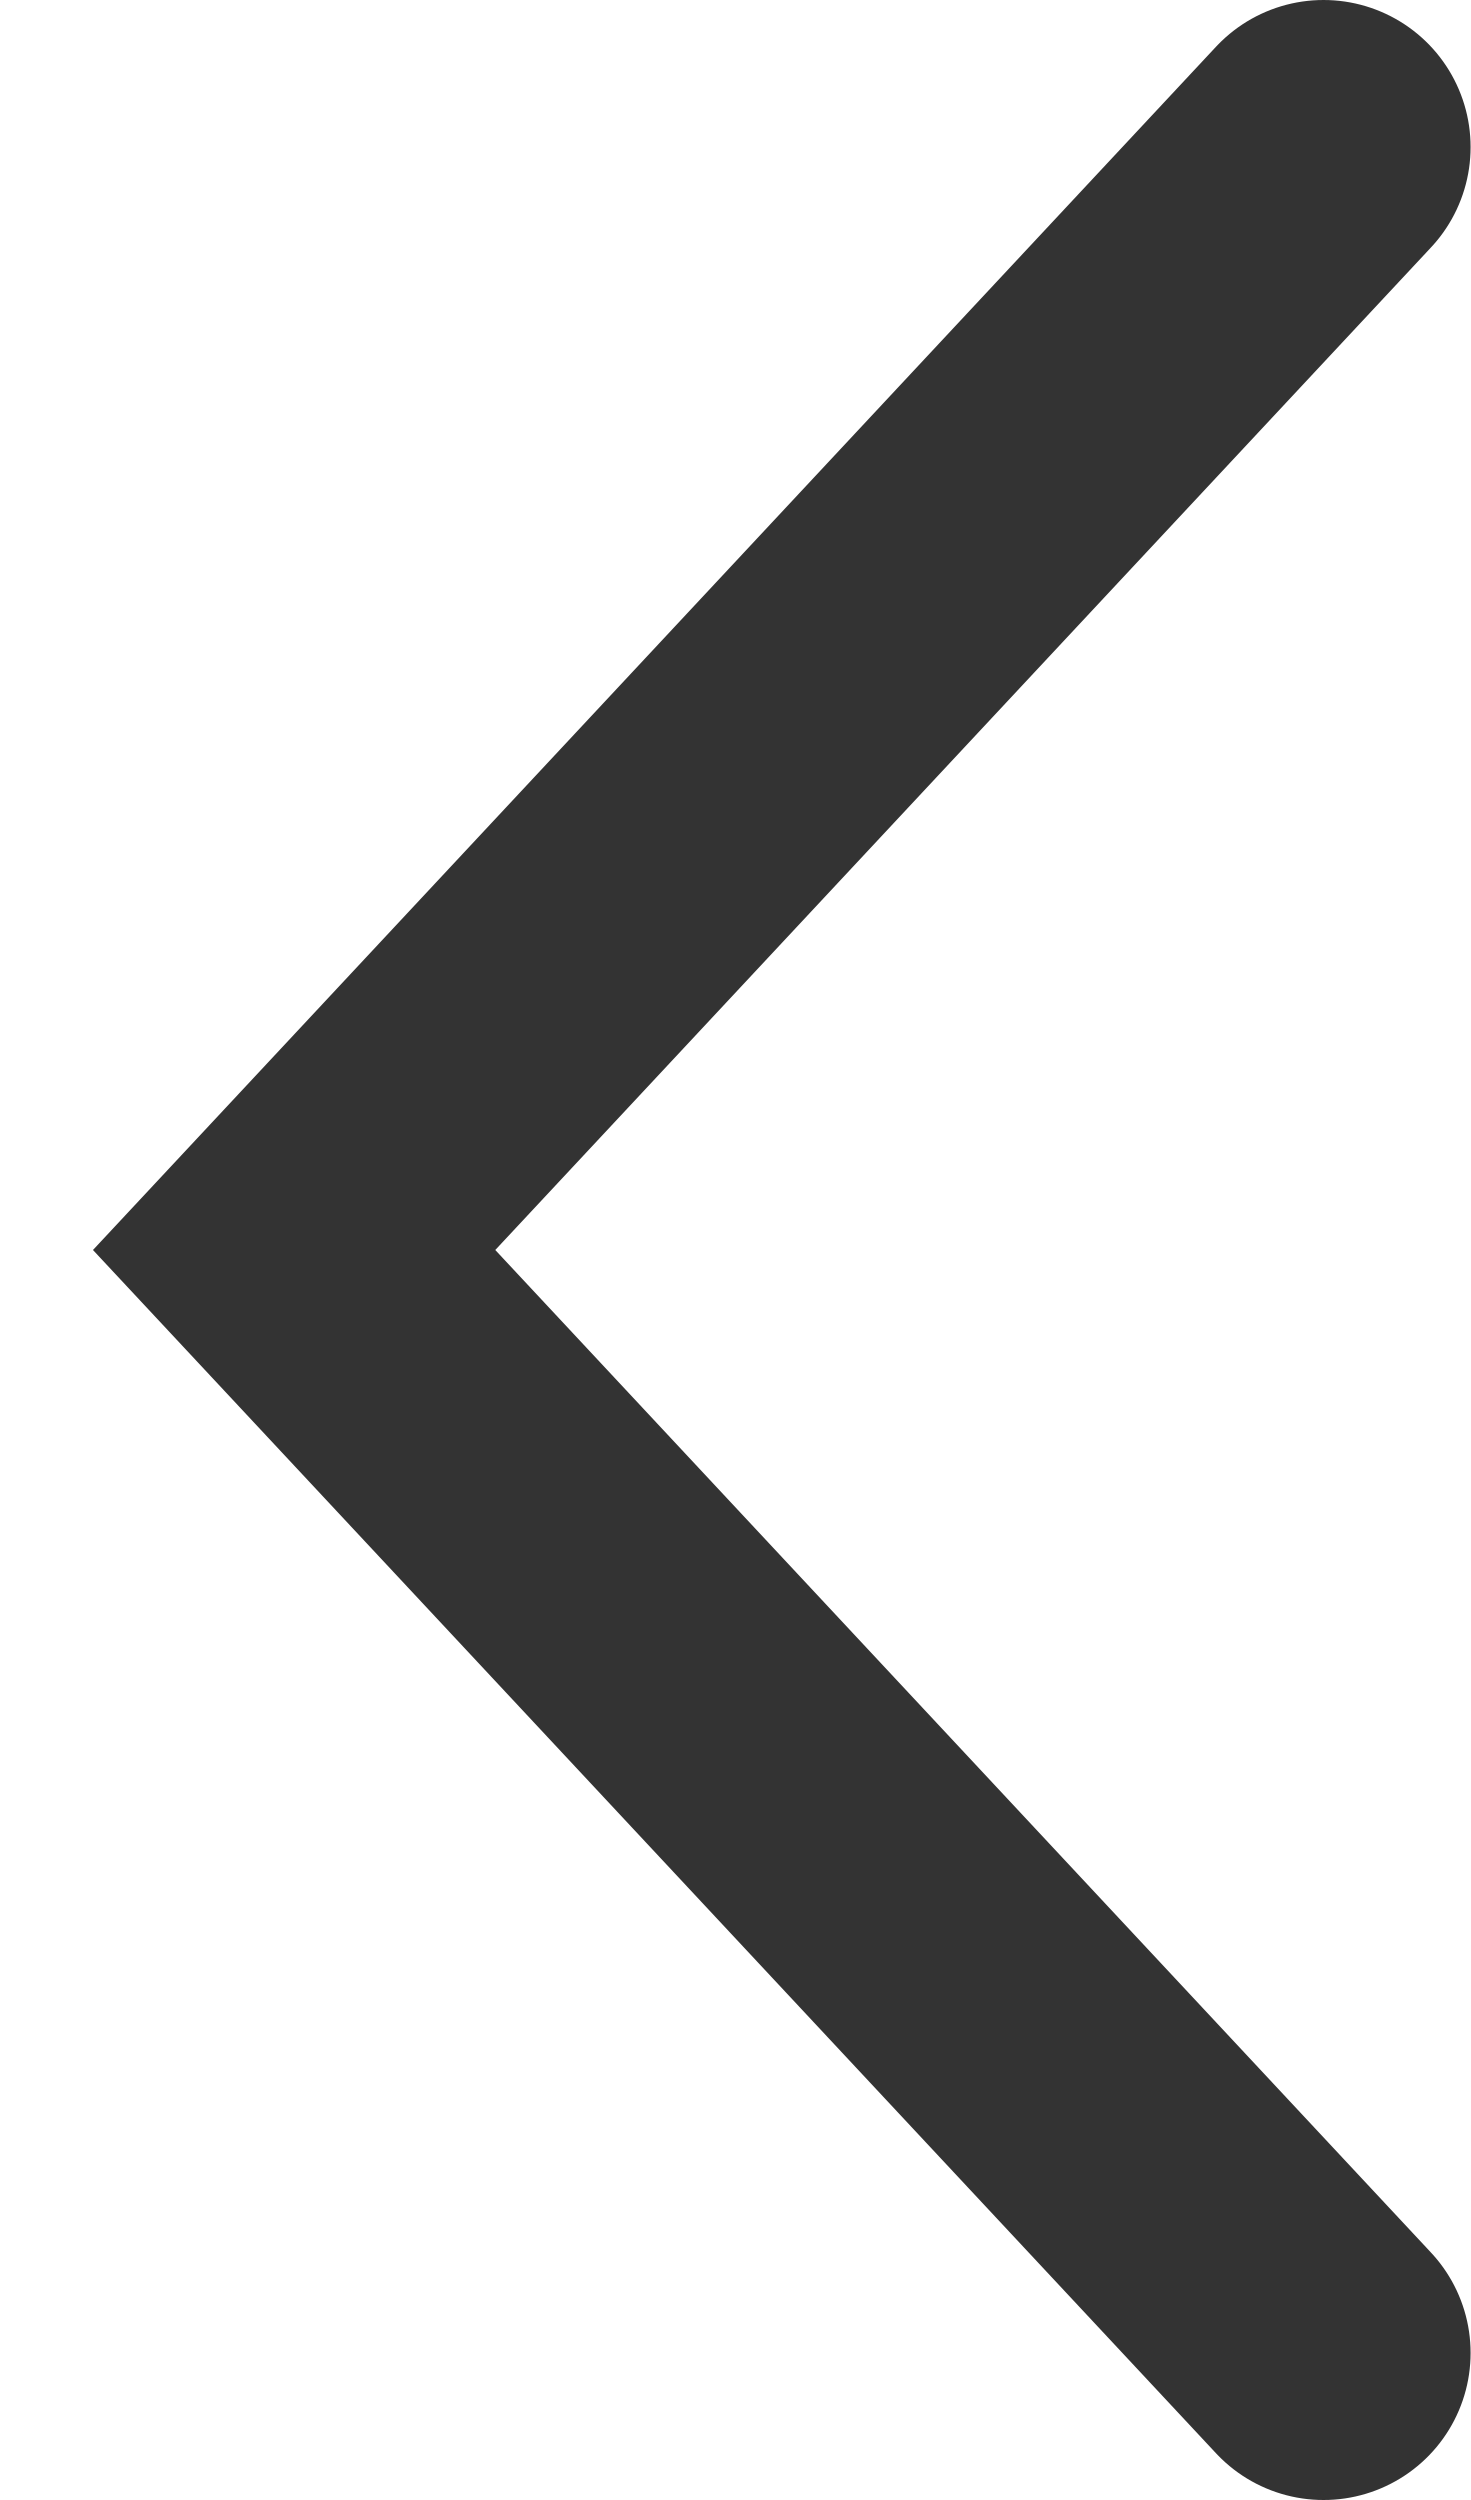
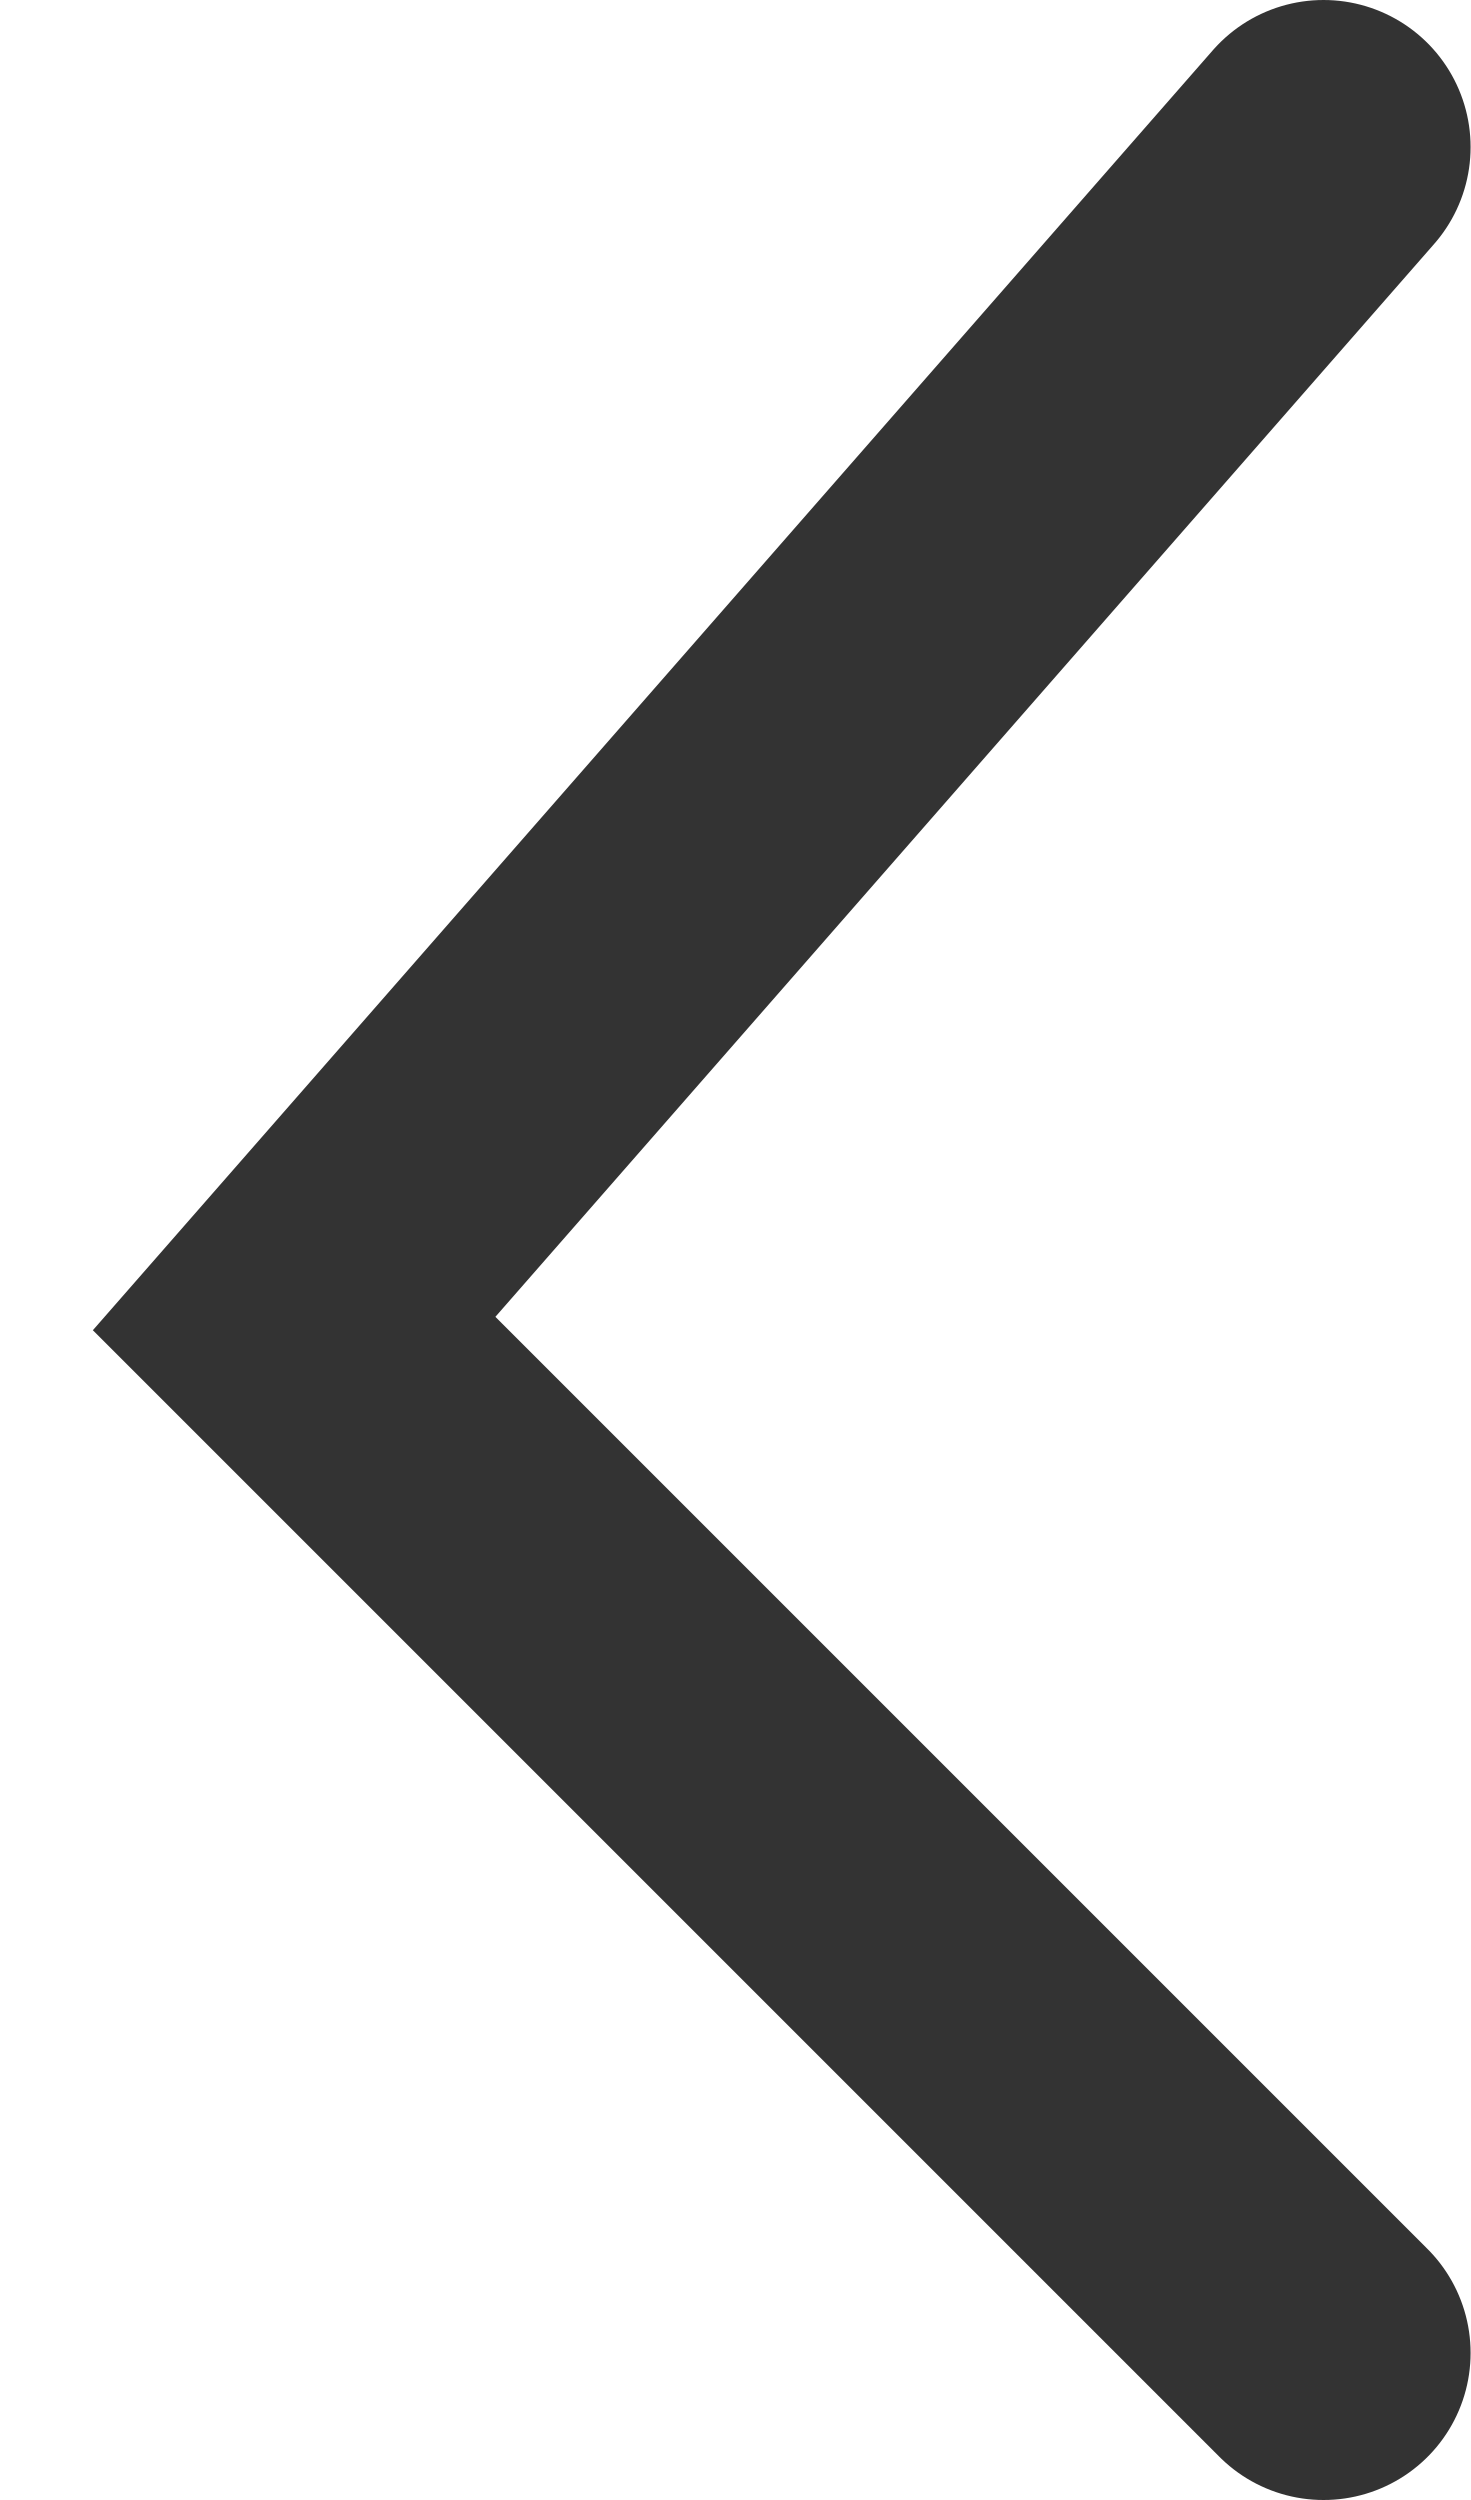
- <svg xmlns="http://www.w3.org/2000/svg" width="10" height="17" viewBox="0 0 10 17" fill="none">
-   <path d="M9 1L2 8.5L9 16" stroke="#333333" stroke-width="2" stroke-linecap="round" />
+ <svg xmlns="http://www.w3.org/2000/svg" width="10" height="17" fill="none">
+   <path d="M9 1 2 9l7 7" stroke="#333" stroke-width="2" stroke-linecap="round" />
</svg>
